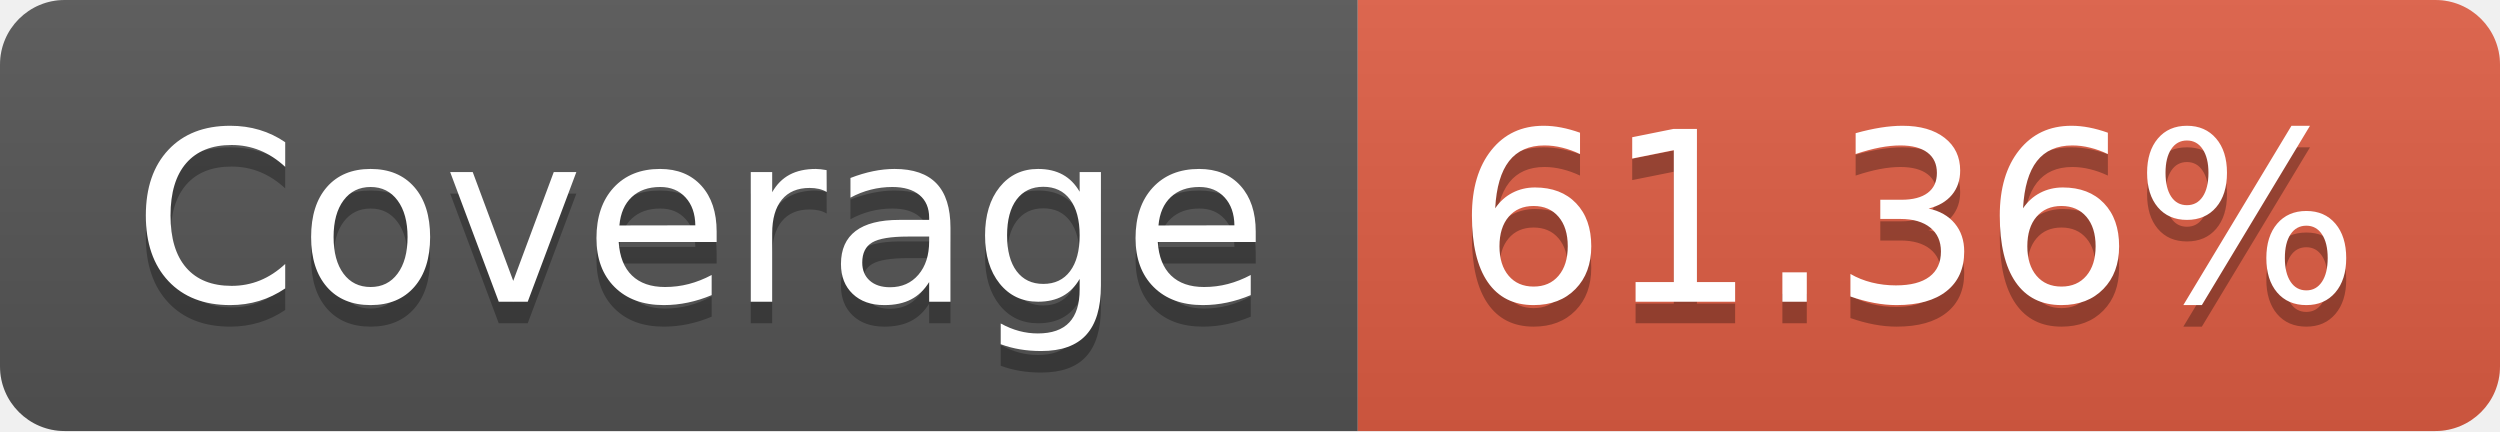
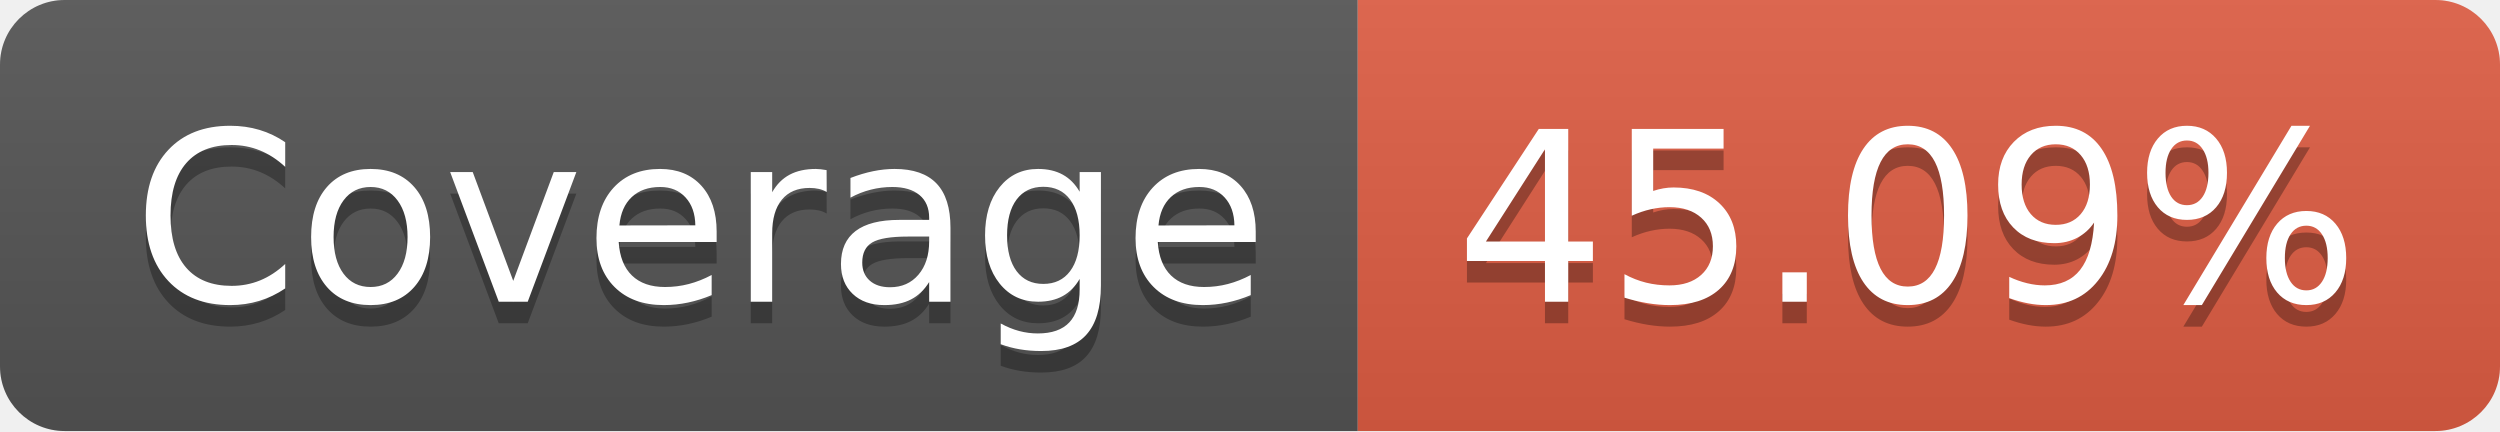
- <svg xmlns="http://www.w3.org/2000/svg" width="116" height="20" role="img" aria-label="Coverage: 61.36%">
+ <svg xmlns="http://www.w3.org/2000/svg" width="116" height="20" role="img" aria-label="Coverage: 45.09%">
  <linearGradient id="s" x2="0" y2="100%">
    <stop offset="0" stop-color="#bbb" stop-opacity=".1" />
    <stop offset="1" stop-opacity=".1" />
  </linearGradient>
  <clipPath id="r">
    <rect width="116" height="20" rx="3" fill="#fff" />
  </clipPath>
  <g clip-path="url(#r)">
    <rect width="63" height="20" fill="#555" />
    <rect x="63" width="53" height="20" fill="#e05d44" />
    <rect width="116" height="20" fill="url(#s)" />
  </g>
  <g fill="#fff" text-anchor="middle" font-family="Verdana,Geneva,DejaVu Sans,sans-serif" text-rendering="geometricPrecision" font-size="110">
    <text aria-hidden="true" x="325" y="150" fill="#010101" fill-opacity=".3" transform="scale(.1)" textLength="530">Coverage</text>
    <text x="325" y="140" transform="scale(.1)" fill="#fff" textLength="530">Coverage</text>
-     <text aria-hidden="true" x="885" y="150" fill="#010101" fill-opacity=".3" transform="scale(.1)" textLength="430">61.36%</text>
-     <text x="885" y="140" transform="scale(.1)" fill="#fff" textLength="430">61.36%</text>
+     <text aria-hidden="true" x="885" y="150" fill="#010101" fill-opacity=".3" transform="scale(.1)" textLength="430">45.09%</text>
+     <text x="885" y="140" transform="scale(.1)" fill="#fff" textLength="430">45.09%</text>
  </g>
</svg>
